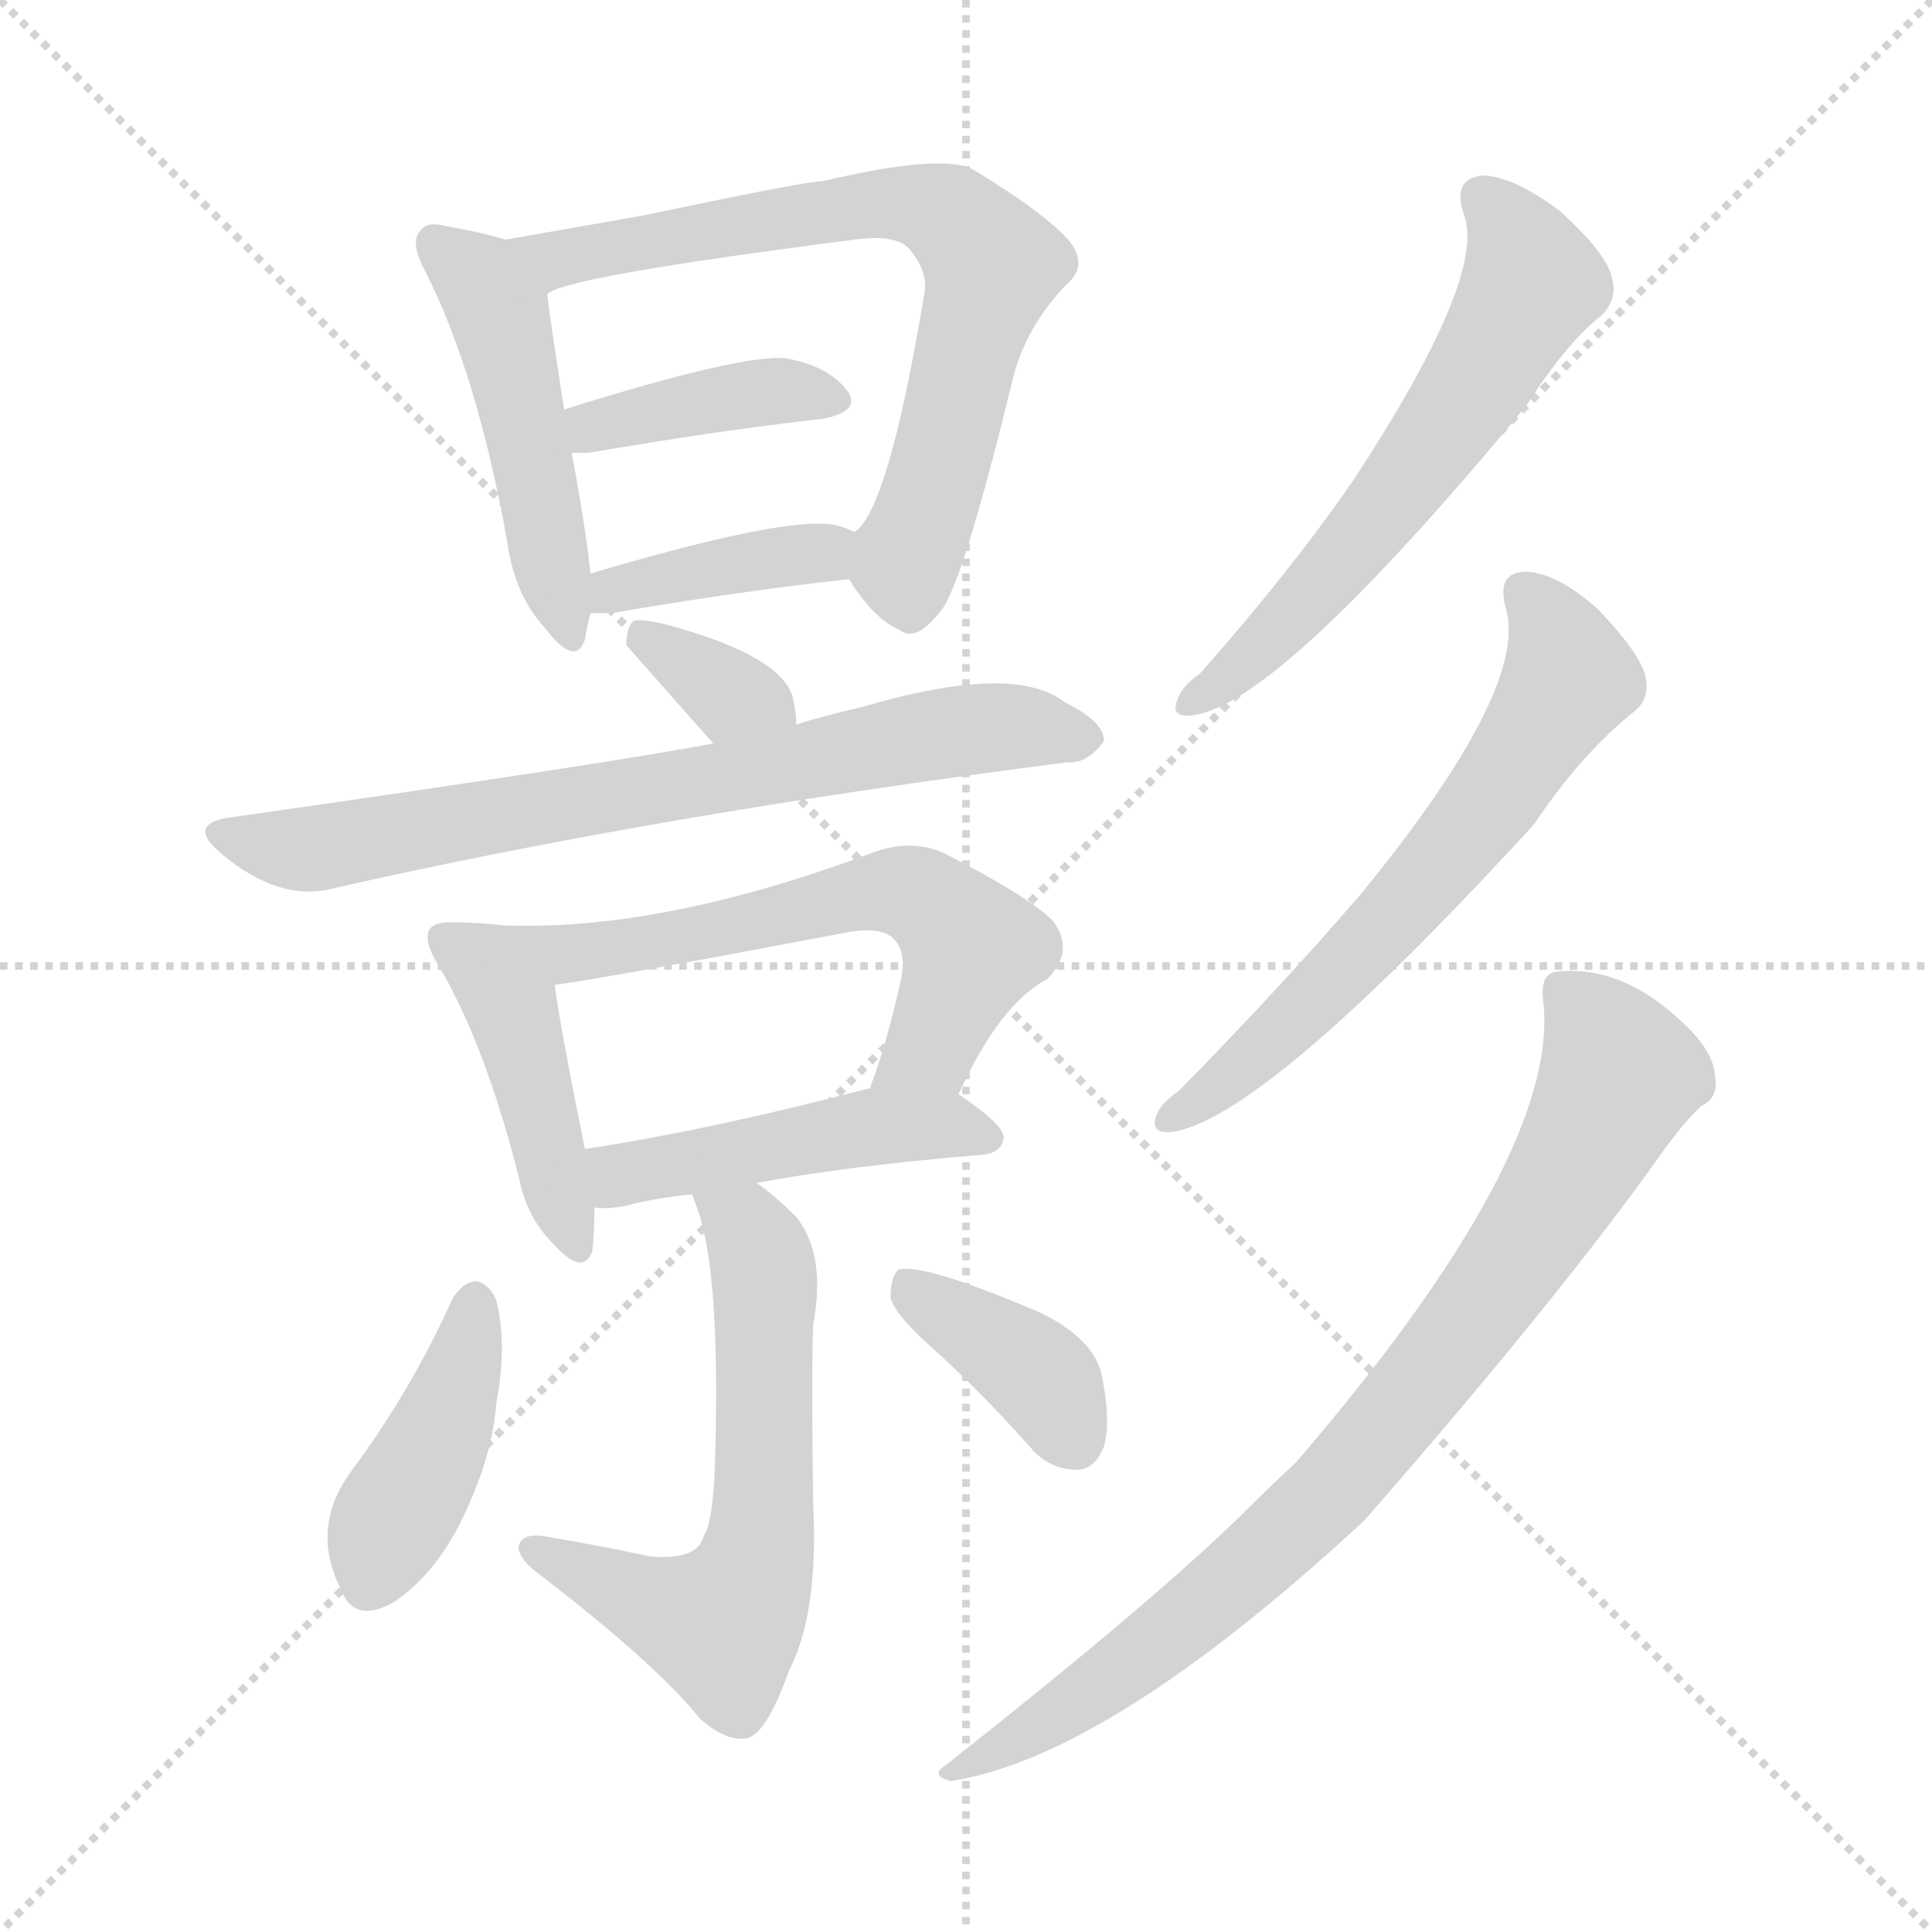
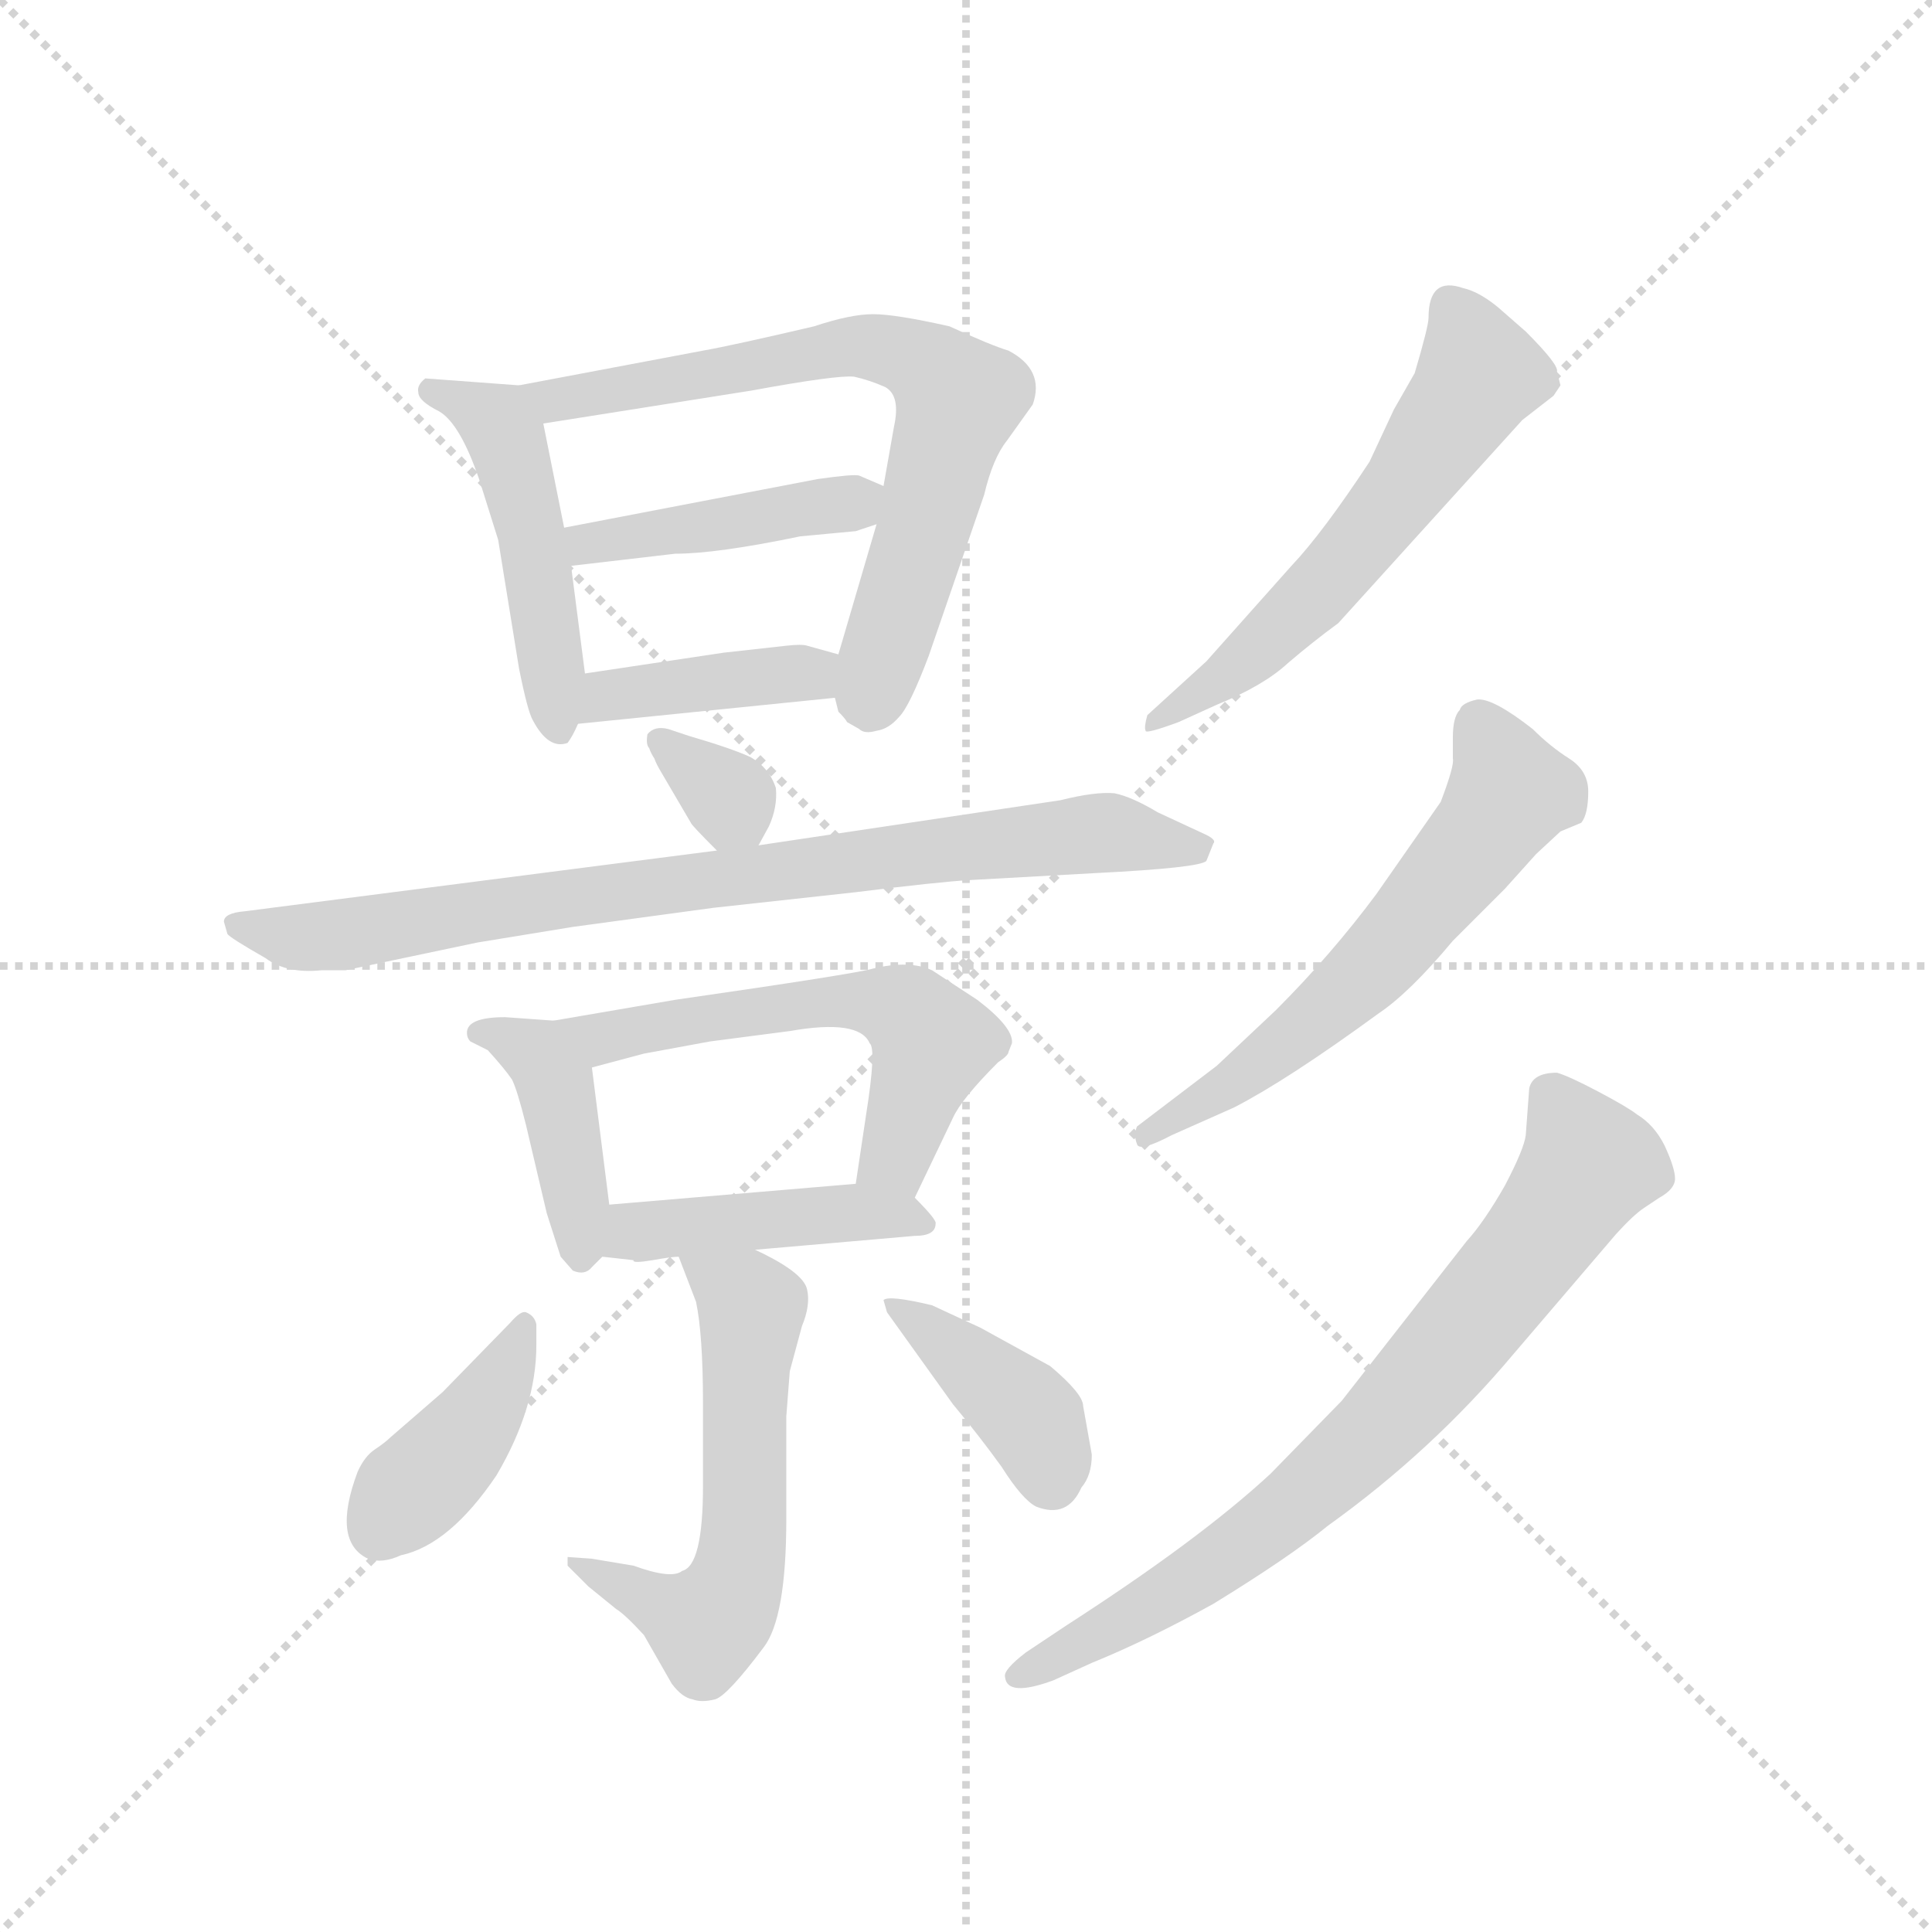
<svg xmlns="http://www.w3.org/2000/svg" version="1.1" viewBox="0 0 1024 1024">
  <g stroke="lightgray" stroke-dasharray="1,1" stroke-width="1" transform="scale(4, 4)">
    <line x1="0" y1="0" x2="256" y2="256" />
    <line x1="256" y1="0" x2="0" y2="256" />
    <line x1="128" y1="0" x2="128" y2="256" />
    <line x1="0" y1="128" x2="256" y2="128" />
  </g>
-   <g transform="scale(1, -1) translate(0, -900)">
+   <g transform="scale(0.92, -0.92) translate(60, -830)">
    <style type="text/css">
      
        @keyframes keyframes0 {
          from {
            stroke: blue;
            stroke-dashoffset: 478;
            stroke-width: 128;
          }
          61% {
            animation-timing-function: step-end;
            stroke: blue;
            stroke-dashoffset: 0;
            stroke-width: 128;
          }
          to {
            stroke: black;
            stroke-width: 1024;
          }
        }
        #make-me-a-hanzi-animation-0 {
          animation: keyframes0 0.639s both;
          animation-delay: 0s;
          animation-timing-function: linear;
        }
      
        @keyframes keyframes1 {
          from {
            stroke: blue;
-             stroke-dashoffset: 707;
-             stroke-width: 128;
-           }
-           70% {
+             stroke-dashoffset: 696;
+             stroke-width: 128;
+           }
+           69% {
            animation-timing-function: step-end;
            stroke: blue;
            stroke-dashoffset: 0;
            stroke-width: 128;
          }
          to {
            stroke: black;
            stroke-width: 1024;
          }
        }
        #make-me-a-hanzi-animation-1 {
-           animation: keyframes1 0.825s both;
+           animation: keyframes1 0.816s both;
          animation-delay: 0.639s;
          animation-timing-function: linear;
        }
      
        @keyframes keyframes2 {
          from {
            stroke: blue;
-             stroke-dashoffset: 394;
+             stroke-dashoffset: 427;
+             stroke-width: 128;
+           }
+           58% {
+             animation-timing-function: step-end;
+             stroke: blue;
+             stroke-dashoffset: 0;
+             stroke-width: 128;
+           }
+           to {
+             stroke: black;
+             stroke-width: 1024;
+           }
+         }
+         #make-me-a-hanzi-animation-2 {
+           animation: keyframes2 0.597s both;
+           animation-delay: 1.455s;
+           animation-timing-function: linear;
+         }
+       
+         @keyframes keyframes3 {
+           from {
+             stroke: blue;
+             stroke-dashoffset: 398;
            stroke-width: 128;
          }
          56% {
            animation-timing-function: step-end;
            stroke: blue;
            stroke-dashoffset: 0;
            stroke-width: 128;
          }
          to {
            stroke: black;
            stroke-width: 1024;
          }
        }
-         #make-me-a-hanzi-animation-2 {
-           animation: keyframes2 0.571s both;
-           animation-delay: 1.464s;
-           animation-timing-function: linear;
-         }
-       
-         @keyframes keyframes3 {
-           from {
-             stroke: blue;
-             stroke-dashoffset: 389;
+         #make-me-a-hanzi-animation-3 {
+           animation: keyframes3 0.574s both;
+           animation-delay: 2.053s;
+           animation-timing-function: linear;
+         }
+       
+         @keyframes keyframes4 {
+           from {
+             stroke: blue;
+             stroke-dashoffset: 328;
+             stroke-width: 128;
+           }
+           52% {
+             animation-timing-function: step-end;
+             stroke: blue;
+             stroke-dashoffset: 0;
+             stroke-width: 128;
+           }
+           to {
+             stroke: black;
+             stroke-width: 1024;
+           }
+         }
+         #make-me-a-hanzi-animation-4 {
+           animation: keyframes4 0.517s both;
+           animation-delay: 2.627s;
+           animation-timing-function: linear;
+         }
+       
+         @keyframes keyframes5 {
+           from {
+             stroke: blue;
+             stroke-dashoffset: 815;
+             stroke-width: 128;
+           }
+           73% {
+             animation-timing-function: step-end;
+             stroke: blue;
+             stroke-dashoffset: 0;
+             stroke-width: 128;
+           }
+           to {
+             stroke: black;
+             stroke-width: 1024;
+           }
+         }
+         #make-me-a-hanzi-animation-5 {
+           animation: keyframes5 0.913s both;
+           animation-delay: 3.144s;
+           animation-timing-function: linear;
+         }
+       
+         @keyframes keyframes6 {
+           from {
+             stroke: blue;
+             stroke-dashoffset: 410;
+             stroke-width: 128;
+           }
+           57% {
+             animation-timing-function: step-end;
+             stroke: blue;
+             stroke-dashoffset: 0;
+             stroke-width: 128;
+           }
+           to {
+             stroke: black;
+             stroke-width: 1024;
+           }
+         }
+         #make-me-a-hanzi-animation-6 {
+           animation: keyframes6 0.584s both;
+           animation-delay: 4.057s;
+           animation-timing-function: linear;
+         }
+       
+         @keyframes keyframes7 {
+           from {
+             stroke: blue;
+             stroke-dashoffset: 568;
+             stroke-width: 128;
+           }
+           65% {
+             animation-timing-function: step-end;
+             stroke: blue;
+             stroke-dashoffset: 0;
+             stroke-width: 128;
+           }
+           to {
+             stroke: black;
+             stroke-width: 1024;
+           }
+         }
+         #make-me-a-hanzi-animation-7 {
+           animation: keyframes7 0.712s both;
+           animation-delay: 4.641s;
+           animation-timing-function: linear;
+         }
+       
+         @keyframes keyframes8 {
+           from {
+             stroke: blue;
+             stroke-dashoffset: 438;
+             stroke-width: 128;
+           }
+           59% {
+             animation-timing-function: step-end;
+             stroke: blue;
+             stroke-dashoffset: 0;
+             stroke-width: 128;
+           }
+           to {
+             stroke: black;
+             stroke-width: 1024;
+           }
+         }
+         #make-me-a-hanzi-animation-8 {
+           animation: keyframes8 0.606s both;
+           animation-delay: 5.353s;
+           animation-timing-function: linear;
+         }
+       
+         @keyframes keyframes9 {
+           from {
+             stroke: blue;
+             stroke-dashoffset: 569;
+             stroke-width: 128;
+           }
+           65% {
+             animation-timing-function: step-end;
+             stroke: blue;
+             stroke-dashoffset: 0;
+             stroke-width: 128;
+           }
+           to {
+             stroke: black;
+             stroke-width: 1024;
+           }
+         }
+         #make-me-a-hanzi-animation-9 {
+           animation: keyframes9 0.713s both;
+           animation-delay: 5.959s;
+           animation-timing-function: linear;
+         }
+       
+         @keyframes keyframes10 {
+           from {
+             stroke: blue;
+             stroke-dashoffset: 403;
+             stroke-width: 128;
+           }
+           57% {
+             animation-timing-function: step-end;
+             stroke: blue;
+             stroke-dashoffset: 0;
+             stroke-width: 128;
+           }
+           to {
+             stroke: black;
+             stroke-width: 1024;
+           }
+         }
+         #make-me-a-hanzi-animation-10 {
+           animation: keyframes10 0.578s both;
+           animation-delay: 6.672s;
+           animation-timing-function: linear;
+         }
+       
+         @keyframes keyframes11 {
+           from {
+             stroke: blue;
+             stroke-dashoffset: 396;
            stroke-width: 128;
          }
          56% {
            animation-timing-function: step-end;
            stroke: blue;
            stroke-dashoffset: 0;
            stroke-width: 128;
          }
          to {
            stroke: black;
            stroke-width: 1024;
          }
        }
-         #make-me-a-hanzi-animation-3 {
-           animation: keyframes3 0.567s both;
-           animation-delay: 2.035s;
-           animation-timing-function: linear;
-         }
-       
-         @keyframes keyframes4 {
-           from {
-             stroke: blue;
-             stroke-dashoffset: 341;
-             stroke-width: 128;
-           }
-           53% {
-             animation-timing-function: step-end;
-             stroke: blue;
-             stroke-dashoffset: 0;
-             stroke-width: 128;
-           }
-           to {
-             stroke: black;
-             stroke-width: 1024;
-           }
-         }
-         #make-me-a-hanzi-animation-4 {
-           animation: keyframes4 0.528s both;
-           animation-delay: 2.602s;
-           animation-timing-function: linear;
-         }
-       
-         @keyframes keyframes5 {
-           from {
-             stroke: blue;
-             stroke-dashoffset: 719;
-             stroke-width: 128;
-           }
-           70% {
-             animation-timing-function: step-end;
-             stroke: blue;
-             stroke-dashoffset: 0;
-             stroke-width: 128;
-           }
-           to {
-             stroke: black;
-             stroke-width: 1024;
-           }
-         }
-         #make-me-a-hanzi-animation-5 {
-           animation: keyframes5 0.835s both;
-           animation-delay: 3.129s;
-           animation-timing-function: linear;
-         }
-       
-         @keyframes keyframes6 {
-           from {
-             stroke: blue;
-             stroke-dashoffset: 435;
-             stroke-width: 128;
-           }
-           59% {
-             animation-timing-function: step-end;
-             stroke: blue;
-             stroke-dashoffset: 0;
-             stroke-width: 128;
-           }
-           to {
-             stroke: black;
-             stroke-width: 1024;
-           }
-         }
-         #make-me-a-hanzi-animation-6 {
-           animation: keyframes6 0.604s both;
-           animation-delay: 3.964s;
-           animation-timing-function: linear;
-         }
-       
-         @keyframes keyframes7 {
-           from {
-             stroke: blue;
-             stroke-dashoffset: 622;
-             stroke-width: 128;
-           }
-           67% {
-             animation-timing-function: step-end;
-             stroke: blue;
-             stroke-dashoffset: 0;
-             stroke-width: 128;
-           }
-           to {
-             stroke: black;
-             stroke-width: 1024;
-           }
-         }
-         #make-me-a-hanzi-animation-7 {
-           animation: keyframes7 0.756s both;
-           animation-delay: 4.568s;
-           animation-timing-function: linear;
-         }
-       
-         @keyframes keyframes8 {
-           from {
-             stroke: blue;
-             stroke-dashoffset: 466;
-             stroke-width: 128;
-           }
-           60% {
-             animation-timing-function: step-end;
-             stroke: blue;
-             stroke-dashoffset: 0;
-             stroke-width: 128;
-           }
-           to {
-             stroke: black;
-             stroke-width: 1024;
-           }
-         }
-         #make-me-a-hanzi-animation-8 {
-           animation: keyframes8 0.629s both;
-           animation-delay: 5.324s;
-           animation-timing-function: linear;
-         }
-       
-         @keyframes keyframes9 {
-           from {
-             stroke: blue;
-             stroke-dashoffset: 608;
+         #make-me-a-hanzi-animation-11 {
+           animation: keyframes11 0.572s both;
+           animation-delay: 7.25s;
+           animation-timing-function: linear;
+         }
+       
+         @keyframes keyframes12 {
+           from {
+             stroke: blue;
+             stroke-dashoffset: 576;
+             stroke-width: 128;
+           }
+           65% {
+             animation-timing-function: step-end;
+             stroke: blue;
+             stroke-dashoffset: 0;
+             stroke-width: 128;
+           }
+           to {
+             stroke: black;
+             stroke-width: 1024;
+           }
+         }
+         #make-me-a-hanzi-animation-12 {
+           animation: keyframes12 0.719s both;
+           animation-delay: 7.823s;
+           animation-timing-function: linear;
+         }
+       
+         @keyframes keyframes13 {
+           from {
+             stroke: blue;
+             stroke-dashoffset: 591;
            stroke-width: 128;
          }
          66% {
            animation-timing-function: step-end;
            stroke: blue;
            stroke-dashoffset: 0;
            stroke-width: 128;
          }
          to {
            stroke: black;
            stroke-width: 1024;
          }
        }
-         #make-me-a-hanzi-animation-9 {
-           animation: keyframes9 0.745s both;
-           animation-delay: 5.954s;
-           animation-timing-function: linear;
-         }
-       
-         @keyframes keyframes10 {
-           from {
-             stroke: blue;
-             stroke-dashoffset: 414;
-             stroke-width: 128;
-           }
-           57% {
-             animation-timing-function: step-end;
-             stroke: blue;
-             stroke-dashoffset: 0;
-             stroke-width: 128;
-           }
-           to {
-             stroke: black;
-             stroke-width: 1024;
-           }
-         }
-         #make-me-a-hanzi-animation-10 {
-           animation: keyframes10 0.587s both;
-           animation-delay: 6.698s;
-           animation-timing-function: linear;
-         }
-       
-         @keyframes keyframes11 {
-           from {
-             stroke: blue;
-             stroke-dashoffset: 380;
-             stroke-width: 128;
-           }
-           55% {
-             animation-timing-function: step-end;
-             stroke: blue;
-             stroke-dashoffset: 0;
-             stroke-width: 128;
-           }
-           to {
-             stroke: black;
-             stroke-width: 1024;
-           }
-         }
-         #make-me-a-hanzi-animation-11 {
-           animation: keyframes11 0.559s both;
-           animation-delay: 7.285s;
-           animation-timing-function: linear;
-         }
-       
-         @keyframes keyframes12 {
-           from {
-             stroke: blue;
-             stroke-dashoffset: 596;
-             stroke-width: 128;
-           }
-           66% {
-             animation-timing-function: step-end;
-             stroke: blue;
-             stroke-dashoffset: 0;
-             stroke-width: 128;
-           }
-           to {
-             stroke: black;
-             stroke-width: 1024;
-           }
-         }
-         #make-me-a-hanzi-animation-12 {
-           animation: keyframes12 0.735s both;
-           animation-delay: 7.845s;
-           animation-timing-function: linear;
-         }
-       
-         @keyframes keyframes13 {
-           from {
-             stroke: blue;
-             stroke-dashoffset: 624;
-             stroke-width: 128;
-           }
-           67% {
-             animation-timing-function: step-end;
-             stroke: blue;
-             stroke-dashoffset: 0;
-             stroke-width: 128;
-           }
-           to {
-             stroke: black;
-             stroke-width: 1024;
-           }
-         }
        #make-me-a-hanzi-animation-13 {
-           animation: keyframes13 0.758s both;
-           animation-delay: 8.58s;
+           animation: keyframes13 0.731s both;
+           animation-delay: 8.541s;
          animation-timing-function: linear;
        }
      
        @keyframes keyframes14 {
          from {
            stroke: blue;
-             stroke-dashoffset: 830;
-             stroke-width: 128;
-           }
-           73% {
+             stroke-dashoffset: 749;
+             stroke-width: 128;
+           }
+           71% {
            animation-timing-function: step-end;
            stroke: blue;
            stroke-dashoffset: 0;
            stroke-width: 128;
          }
          to {
            stroke: black;
            stroke-width: 1024;
          }
        }
        #make-me-a-hanzi-animation-14 {
-           animation: keyframes14 0.925s both;
-           animation-delay: 9.337s;
+           animation: keyframes14 0.86s both;
+           animation-delay: 9.272s;
          animation-timing-function: linear;
        }
      
    </style>
-     <path d="M 268 773 Q 255 777 237 780 Q 227 783 223 778 Q 217 772 225 757 Q 253 702 269 612 Q 273 584 289 567 Q 305 546 310 561 Q 311 568 313 575 L 313 596 Q 310 623 303 660 L 299 683 Q 292 728 290 744 C 287 768 287 768 268 773 Z" fill="lightgray" />
-     <path d="M 450 593 Q 463 572 477 566 Q 486 559 500 578 Q 512 597 537 700 Q 544 727 565 749 Q 577 759 567 772 Q 554 787 516 810 Q 500 819 436 804 Q 427 804 342 786 Q 302 779 268 773 C 238 768 262 733 290 744 Q 297 753 453 773 Q 475 776 482 768 Q 492 756 490 745 Q 471 630 453 618 C 442 604 442 604 450 593 Z" fill="lightgray" />
-     <path d="M 303 660 Q 307 660 312 660 Q 382 672 436 678 Q 457 682 449 693 Q 439 706 417 710 Q 395 713 299 683 C 270 674 273 660 303 660 Z" fill="lightgray" />
-     <path d="M 313 575 Q 317 575 324 575 Q 394 587 450 593 C 480 596 480 606 453 618 Q 447 621 441 622 Q 414 626 313 596 C 284 587 283 575 313 575 Z" fill="lightgray" />
-     <path d="M 422 516 Q 422 523 420 531 Q 413 553 353 569 Q 341 572 336 571 Q 332 568 332 558 L 378 506 C 398 484 423 486 422 516 Z" fill="lightgray" />
-     <path d="M 378 506 Q 327 496 124 467 Q 97 464 118 447 Q 148 422 176 429 Q 347 468 566 496 Q 576 495 585 507 Q 586 517 564 528 Q 537 549 456 525 Q 438 521 422 516 L 378 506 Z" fill="lightgray" />
-     <path d="M 246 411 Q 243 411 242 411 Q 232 412 228 408 Q 224 402 232 389 Q 257 347 275 276 Q 279 255 293 241 Q 309 223 314 237 Q 315 247 315 260 L 310 291 Q 297 355 294 378 C 290 408 276 410 246 411 Z" fill="lightgray" />
-     <path d="M 508 320 Q 530 368 555 381 Q 570 396 558 412 Q 545 425 500 448 Q 484 455 465 449 Q 338 401 246 411 C 216 414 264 374 294 378 Q 318 381 450 406 Q 468 409 474 402 Q 480 396 478 383 Q 471 350 461 323 C 451 295 495 293 508 320 Z" fill="lightgray" />
-     <path d="M 401 273 Q 449 282 521 288 Q 531 289 532 297 Q 532 304 508 320 L 461 323 L 460 323 Q 376 301 310 291 C 280 286 285 261 315 260 Q 322 259 332 261 Q 347 265 367 267 L 401 273 Z" fill="lightgray" />
-     <path d="M 367 267 Q 367 266 369 261 Q 382 228 379 126 Q 378 93 373 86 Q 370 73 345 75 Q 317 81 287 86 Q 277 87 275 81 Q 274 75 284 67 Q 348 18 371 -11 Q 386 -24 397 -21 Q 407 -17 418 14 Q 434 45 431 103 Q 430 173 431 198 Q 438 235 422 255 Q 410 267 401 273 C 377 291 357 295 367 267 Z" fill="lightgray" />
-     <path d="M 240 212 Q 218 163 186 120 Q 164 90 181 57 Q 188 39 209 51 Q 231 66 245 95 Q 261 128 263 156 Q 269 187 263 211 Q 259 220 252 221 Q 245 220 240 212 Z" fill="lightgray" />
-     <path d="M 497 183 Q 521 161 546 133 Q 556 121 571 121 Q 580 121 585 133 Q 589 146 584 171 Q 580 190 552 204 Q 489 231 476 227 Q 472 223 472 212 Q 475 202 497 183 Z" fill="lightgray" />
-     <path d="M 776 786 Q 788 753 717 645 Q 683 596 636 543 Q 626 536 624 529 Q 620 519 633 521 Q 679 528 809 685 Q 830 718 849 733 Q 858 742 854 754 Q 851 766 827 788 Q 803 806 787 807 Q 769 806 776 786 Z" fill="lightgray" />
-     <path d="M 798 578 Q 811 536 722 427 Q 680 378 625 322 Q 615 315 613 309 Q 609 299 621 300 Q 670 307 813 463 Q 837 499 865 522 Q 875 529 872 542 Q 869 554 847 577 Q 826 596 809 597 Q 793 597 798 578 Z" fill="lightgray" />
-     <path d="M 818 369 Q 827 288 687 125 Q 674 113 662 101 Q 616 55 502 -35 Q 492 -41 504 -44 Q 588 -31 723 94 Q 828 214 883 292 Q 895 308 902 314 Q 911 318 909 330 Q 908 342 895 355 Q 861 389 825 385 Q 816 384 818 369 Z" fill="lightgray" />
+     <path d="M 239 608 L 185 612 Q 180 608 181 604 Q 181 599 193 593 Q 205 586 216 554 L 227 519 L 239 445 Q 244 420 247 415 Q 256 398 267 402 Q 270 406 273 413 C 279 426 279 426 277 442 L 269 504 L 265 526 L 253 586 C 249 607 249 607 239 608 Z" fill="lightgray" />
+     <path d="M 421 428 L 423 420 Q 427 416 428 414 L 435 410 Q 438 407 445 409 Q 452 410 458 417 Q 464 423 475 452 L 507 545 Q 512 566 520 576 L 535 597 Q 542 617 521 628 Q 511 631 487 642 Q 456 649 443 649 Q 430 649 409 642 Q 362 631 345 628 L 239 608 C 210 602 223 581 253 586 L 373 605 Q 422 614 432 613 Q 441 611 450 607 Q 459 602 455 584 L 449 550 L 445 528 L 423 453 L 421 428 Z" fill="lightgray" />
+     <path d="M 411 554 L 265 526 C 236 520 239 501 269 504 L 329 511 Q 353 511 401 521 L 433 524 L 445 528 C 473 537 476 538 449 550 L 435 556 Q 432 557 411 554 Z" fill="lightgray" />
+     <path d="M 273 413 L 421 428 C 451 431 452 445 423 453 L 405 458 Q 402 459 393 458 L 357 454 L 277 442 C 247 438 243 410 273 413 Z" fill="lightgray" />
+     <path d="M 377 343 L 383 354 Q 388 365 387 376 Q 383 388 372 394 Q 361 399 337 406 L 325 410 Q 317 412 313 407 Q 312 401 314 399 Q 315 396 317 393 Q 318 390 321 385 L 338 356 Q 338 355 353 340 C 367 326 367 326 377 343 Z" fill="lightgray" />
+     <path d="M 353 340 L 81 305 Q 69 304 69 299 L 71 292 Q 72 290 93 278 Q 105 269 125 271 L 139 271 L 215 287 L 270 296 L 351 307 L 433 316 Q 481 322 499 323 L 571 327 Q 631 330 635 334 L 639 344 Q 641 346 635 349 L 607 362 Q 592 371 582 373 Q 571 374 551 369 L 377 343 L 353 340 Z" fill="lightgray" />
+     <path d="M 209 235 Q 209 232 211 230 L 221 225 Q 231 214 235 208 Q 238 202 243 182 L 255 131 L 263 106 L 270 98 Q 277 95 281 100 L 287 106 C 294 113 294 113 291 136 L 281 215 C 278 241 278 241 259 242 L 231 244 Q 209 244 209 235 Z" fill="lightgray" />
+     <path d="M 467 140 L 489 186 Q 494 197 515 218 Q 521 222 521 224 L 523 229 Q 524 238 503 254 L 477 271 Q 464 277 443 272 Q 433 269 329 254 L 259 242 C 229 237 252 207 281 215 L 311 223 L 349 230 L 395 236 Q 435 243 441 229 Q 445 226 439 188 L 433 148 C 429 118 454 113 467 140 Z" fill="lightgray" />
+     <path d="M 287 106 L 305 104 Q 304 102 316 104 Q 327 106 331 106 L 375 110 L 467 118 Q 479 118 479 125 Q 480 127 467 140 C 457 150 457 150 433 148 L 291 136 C 261 133 257 109 287 106 Z" fill="lightgray" />
+     <path d="M 331 106 L 341 80 Q 345 61 345 21 L 345 -26 Q 345 -72 333 -75 Q 327 -80 305 -72 L 281 -68 L 267 -67 L 267 -72 L 279 -84 L 295 -97 Q 300 -100 311 -112 L 327 -140 Q 333 -148 339 -149 Q 344 -151 352 -149 Q 359 -147 380 -119 Q 393 -102 393 -45 L 393 14 L 395 40 L 402 66 Q 407 78 405 87 Q 403 97 375 110 C 348 123 320 134 331 106 Z" fill="lightgray" />
+     <path d="M 249 55 L 249 67 Q 248 72 243 74 Q 240 75 234 68 L 195 28 L 165 2 Q 162 -1 156 -5 Q 150 -9 146 -18 Q 131 -58 152 -68 Q 160 -71 171 -66 Q 199 -60 226 -20 Q 249 19 249 55 Z" fill="lightgray" />
+     <path d="M 569 -8 L 564 20 Q 564 27 545 43 L 505 65 L 477 78 Q 452 84 449 81 L 451 74 L 489 21 Q 504 3 517 -15 Q 529 -34 537 -38 Q 555 -45 563 -27 Q 569 -20 569 -8 Z" fill="lightgray" />
+     <path d="M 835 602 L 839 608 L 837 616 Q 838 620 819 639 L 803 653 Q 792 662 783 664 Q 763 671 763 647 Q 763 642 755 615 L 743 594 L 729 564 Q 702 523 684 504 L 635 449 L 601 418 Q 599 411 600 409 Q 600 407 619 414 L 641 424 Q 668 435 682 448 Q 696 460 711 471 L 817 588 L 835 602 Z" fill="lightgray" />
+     <path d="M 777 288 L 807 318 L 825 338 L 839 351 L 851 356 Q 855 361 855 374 Q 855 386 844 393 Q 833 400 823 410 Q 800 428 791 427 Q 782 425 781 421 Q 777 417 777 405 L 777 393 Q 778 389 770 368 L 733 315 Q 707 280 675 248 L 641 216 L 595 181 Q 593 176 595 171 Q 596 166 615 176 L 651 192 Q 682 208 734 246 Q 752 258 777 288 Z" fill="lightgray" />
+     <path d="M 555 -106 L 531 -122 Q 518 -132 519 -136 Q 520 -148 547 -138 L 569 -128 Q 601 -115 639 -94 Q 683 -67 705 -49 Q 765 -6 812 50 L 871 119 Q 881 130 887 134 L 896 140 Q 905 145 905 151 Q 905 157 899 170 Q 893 182 883 188 Q 878 192 861 201 Q 844 210 837 212 Q 823 212 821 203 L 819 176 Q 818 168 807 147 Q 795 126 785 115 L 713 23 L 672 -19 Q 631 -57 555 -106 Z" fill="lightgray" />
    <clipPath id="make-me-a-hanzi-clip-0">
-       <path d="M 268 773 Q 255 777 237 780 Q 227 783 223 778 Q 217 772 225 757 Q 253 702 269 612 Q 273 584 289 567 Q 305 546 310 561 Q 311 568 313 575 L 313 596 Q 310 623 303 660 L 299 683 Q 292 728 290 744 C 287 768 287 768 268 773 Z" />
-     </clipPath>
-     <path clip-path="url(#make-me-a-hanzi-clip-0)" d="M 231 771 L 254 753 L 264 734 L 300 566" fill="none" id="make-me-a-hanzi-animation-0" stroke-dasharray="350 700" stroke-linecap="round" />
+       <path d="M 239 608 L 185 612 Q 180 608 181 604 Q 181 599 193 593 Q 205 586 216 554 L 227 519 L 239 445 Q 244 420 247 415 Q 256 398 267 402 Q 270 406 273 413 C 279 426 279 426 277 442 L 269 504 L 265 526 L 253 586 C 249 607 249 607 239 608 Z" />
+     </clipPath>
+     <path clip-path="url(#make-me-a-hanzi-clip-0)" d="M 189 605 L 218 593 L 231 580 L 252 494 L 263 411" fill="none" id="make-me-a-hanzi-animation-0" stroke-dasharray="350 700" stroke-linecap="round" />
    <clipPath id="make-me-a-hanzi-clip-1">
-       <path d="M 450 593 Q 463 572 477 566 Q 486 559 500 578 Q 512 597 537 700 Q 544 727 565 749 Q 577 759 567 772 Q 554 787 516 810 Q 500 819 436 804 Q 427 804 342 786 Q 302 779 268 773 C 238 768 262 733 290 744 Q 297 753 453 773 Q 475 776 482 768 Q 492 756 490 745 Q 471 630 453 618 C 442 604 442 604 450 593 Z" />
-     </clipPath>
-     <path clip-path="url(#make-me-a-hanzi-clip-1)" d="M 275 771 L 297 763 L 468 793 L 504 785 L 526 759 L 504 671 L 480 605 L 483 583" fill="none" id="make-me-a-hanzi-animation-1" stroke-dasharray="579 1158" stroke-linecap="round" />
+       <path d="M 421 428 L 423 420 Q 427 416 428 414 L 435 410 Q 438 407 445 409 Q 452 410 458 417 Q 464 423 475 452 L 507 545 Q 512 566 520 576 L 535 597 Q 542 617 521 628 Q 511 631 487 642 Q 456 649 443 649 Q 430 649 409 642 Q 362 631 345 628 L 239 608 C 210 602 223 581 253 586 L 373 605 Q 422 614 432 613 Q 441 611 450 607 Q 459 602 455 584 L 449 550 L 445 528 L 423 453 L 421 428 Z" />
+     </clipPath>
+     <path clip-path="url(#make-me-a-hanzi-clip-1)" d="M 247 606 L 259 599 L 289 603 L 431 631 L 458 627 L 482 612 L 492 600 L 439 428" fill="none" id="make-me-a-hanzi-animation-1" stroke-dasharray="568 1136" stroke-linecap="round" />
    <clipPath id="make-me-a-hanzi-clip-2">
-       <path d="M 303 660 Q 307 660 312 660 Q 382 672 436 678 Q 457 682 449 693 Q 439 706 417 710 Q 395 713 299 683 C 270 674 273 660 303 660 Z" />
-     </clipPath>
-     <path clip-path="url(#make-me-a-hanzi-clip-2)" d="M 308 667 L 316 675 L 387 690 L 420 693 L 440 688" fill="none" id="make-me-a-hanzi-animation-2" stroke-dasharray="266 532" stroke-linecap="round" />
+       <path d="M 411 554 L 265 526 C 236 520 239 501 269 504 L 329 511 Q 353 511 401 521 L 433 524 L 445 528 C 473 537 476 538 449 550 L 435 556 Q 432 557 411 554 Z" />
+     </clipPath>
+     <path clip-path="url(#make-me-a-hanzi-clip-2)" d="M 273 522 L 279 517 L 372 530 L 439 546" fill="none" id="make-me-a-hanzi-animation-2" stroke-dasharray="299 598" stroke-linecap="round" />
    <clipPath id="make-me-a-hanzi-clip-3">
-       <path d="M 313 575 Q 317 575 324 575 Q 394 587 450 593 C 480 596 480 606 453 618 Q 447 621 441 622 Q 414 626 313 596 C 284 587 283 575 313 575 Z" />
-     </clipPath>
-     <path clip-path="url(#make-me-a-hanzi-clip-3)" d="M 319 580 L 327 589 L 427 605 L 445 613" fill="none" id="make-me-a-hanzi-animation-3" stroke-dasharray="261 522" stroke-linecap="round" />
+       <path d="M 273 413 L 421 428 C 451 431 452 445 423 453 L 405 458 Q 402 459 393 458 L 357 454 L 277 442 C 247 438 243 410 273 413 Z" />
+     </clipPath>
+     <path clip-path="url(#make-me-a-hanzi-clip-3)" d="M 280 419 L 299 431 L 417 447" fill="none" id="make-me-a-hanzi-animation-3" stroke-dasharray="270 540" stroke-linecap="round" />
    <clipPath id="make-me-a-hanzi-clip-4">
-       <path d="M 422 516 Q 422 523 420 531 Q 413 553 353 569 Q 341 572 336 571 Q 332 568 332 558 L 378 506 C 398 484 423 486 422 516 Z" />
-     </clipPath>
-     <path clip-path="url(#make-me-a-hanzi-clip-4)" d="M 339 563 L 413 522" fill="none" id="make-me-a-hanzi-animation-4" stroke-dasharray="213 426" stroke-linecap="round" />
+       <path d="M 377 343 L 383 354 Q 388 365 387 376 Q 383 388 372 394 Q 361 399 337 406 L 325 410 Q 317 412 313 407 Q 312 401 314 399 Q 315 396 317 393 Q 318 390 321 385 L 338 356 Q 338 355 353 340 C 367 326 367 326 377 343 Z" />
+     </clipPath>
+     <path clip-path="url(#make-me-a-hanzi-clip-4)" d="M 320 404 L 361 370 L 370 354" fill="none" id="make-me-a-hanzi-animation-4" stroke-dasharray="200 400" stroke-linecap="round" />
    <clipPath id="make-me-a-hanzi-clip-5">
-       <path d="M 378 506 Q 327 496 124 467 Q 97 464 118 447 Q 148 422 176 429 Q 347 468 566 496 Q 576 495 585 507 Q 586 517 564 528 Q 537 549 456 525 Q 438 521 422 516 L 378 506 Z" />
-     </clipPath>
-     <path clip-path="url(#make-me-a-hanzi-clip-5)" d="M 119 458 L 167 450 L 493 511 L 544 515 L 575 509" fill="none" id="make-me-a-hanzi-animation-5" stroke-dasharray="591 1182" stroke-linecap="round" />
+       <path d="M 353 340 L 81 305 Q 69 304 69 299 L 71 292 Q 72 290 93 278 Q 105 269 125 271 L 139 271 L 215 287 L 270 296 L 351 307 L 433 316 Q 481 322 499 323 L 571 327 Q 631 330 635 334 L 639 344 Q 641 346 635 349 L 607 362 Q 592 371 582 373 Q 571 374 551 369 L 377 343 L 353 340 Z" />
+     </clipPath>
+     <path clip-path="url(#make-me-a-hanzi-clip-5)" d="M 77 298 L 111 290 L 143 292 L 272 314 L 563 349 L 631 342" fill="none" id="make-me-a-hanzi-animation-5" stroke-dasharray="687 1374" stroke-linecap="round" />
    <clipPath id="make-me-a-hanzi-clip-6">
-       <path d="M 246 411 Q 243 411 242 411 Q 232 412 228 408 Q 224 402 232 389 Q 257 347 275 276 Q 279 255 293 241 Q 309 223 314 237 Q 315 247 315 260 L 310 291 Q 297 355 294 378 C 290 408 276 410 246 411 Z" />
-     </clipPath>
-     <path clip-path="url(#make-me-a-hanzi-clip-6)" d="M 236 403 L 273 360 L 304 242" fill="none" id="make-me-a-hanzi-animation-6" stroke-dasharray="307 614" stroke-linecap="round" />
+       <path d="M 209 235 Q 209 232 211 230 L 221 225 Q 231 214 235 208 Q 238 202 243 182 L 255 131 L 263 106 L 270 98 Q 277 95 281 100 L 287 106 C 294 113 294 113 291 136 L 281 215 C 278 241 278 241 259 242 L 231 244 Q 209 244 209 235 Z" />
+     </clipPath>
+     <path clip-path="url(#make-me-a-hanzi-clip-6)" d="M 216 235 L 249 223 L 261 204 L 274 108" fill="none" id="make-me-a-hanzi-animation-6" stroke-dasharray="282 564" stroke-linecap="round" />
    <clipPath id="make-me-a-hanzi-clip-7">
-       <path d="M 508 320 Q 530 368 555 381 Q 570 396 558 412 Q 545 425 500 448 Q 484 455 465 449 Q 338 401 246 411 C 216 414 264 374 294 378 Q 318 381 450 406 Q 468 409 474 402 Q 480 396 478 383 Q 471 350 461 323 C 451 295 495 293 508 320 Z" />
-     </clipPath>
-     <path clip-path="url(#make-me-a-hanzi-clip-7)" d="M 252 407 L 302 394 L 369 404 L 463 428 L 487 425 L 515 396 L 494 345 L 469 328" fill="none" id="make-me-a-hanzi-animation-7" stroke-dasharray="494 988" stroke-linecap="round" />
+       <path d="M 467 140 L 489 186 Q 494 197 515 218 Q 521 222 521 224 L 523 229 Q 524 238 503 254 L 477 271 Q 464 277 443 272 Q 433 269 329 254 L 259 242 C 229 237 252 207 281 215 L 311 223 L 349 230 L 395 236 Q 435 243 441 229 Q 445 226 439 188 L 433 148 C 429 118 454 113 467 140 Z" />
+     </clipPath>
+     <path clip-path="url(#make-me-a-hanzi-clip-7)" d="M 266 241 L 287 231 L 343 245 L 418 253 L 446 252 L 468 243 L 477 230 L 474 219 L 457 166 L 440 154" fill="none" id="make-me-a-hanzi-animation-7" stroke-dasharray="440 880" stroke-linecap="round" />
    <clipPath id="make-me-a-hanzi-clip-8">
-       <path d="M 401 273 Q 449 282 521 288 Q 531 289 532 297 Q 532 304 508 320 L 461 323 L 460 323 Q 376 301 310 291 C 280 286 285 261 315 260 Q 322 259 332 261 Q 347 265 367 267 L 401 273 Z" />
-     </clipPath>
-     <path clip-path="url(#make-me-a-hanzi-clip-8)" d="M 319 269 L 333 278 L 456 302 L 499 304 L 523 296" fill="none" id="make-me-a-hanzi-animation-8" stroke-dasharray="338 676" stroke-linecap="round" />
+       <path d="M 287 106 L 305 104 Q 304 102 316 104 Q 327 106 331 106 L 375 110 L 467 118 Q 479 118 479 125 Q 480 127 467 140 C 457 150 457 150 433 148 L 291 136 C 261 133 257 109 287 106 Z" />
+     </clipPath>
+     <path clip-path="url(#make-me-a-hanzi-clip-8)" d="M 292 113 L 306 121 L 435 132 L 471 124" fill="none" id="make-me-a-hanzi-animation-8" stroke-dasharray="310 620" stroke-linecap="round" />
    <clipPath id="make-me-a-hanzi-clip-9">
-       <path d="M 367 267 Q 367 266 369 261 Q 382 228 379 126 Q 378 93 373 86 Q 370 73 345 75 Q 317 81 287 86 Q 277 87 275 81 Q 274 75 284 67 Q 348 18 371 -11 Q 386 -24 397 -21 Q 407 -17 418 14 Q 434 45 431 103 Q 430 173 431 198 Q 438 235 422 255 Q 410 267 401 273 C 377 291 357 295 367 267 Z" />
-     </clipPath>
-     <path clip-path="url(#make-me-a-hanzi-clip-9)" d="M 373 266 L 395 249 L 405 222 L 405 114 L 398 63 L 381 39 L 298 69 L 283 80" fill="none" id="make-me-a-hanzi-animation-9" stroke-dasharray="480 960" stroke-linecap="round" />
+       <path d="M 331 106 L 341 80 Q 345 61 345 21 L 345 -26 Q 345 -72 333 -75 Q 327 -80 305 -72 L 281 -68 L 267 -67 L 267 -72 L 279 -84 L 295 -97 Q 300 -100 311 -112 L 327 -140 Q 333 -148 339 -149 Q 344 -151 352 -149 Q 359 -147 380 -119 Q 393 -102 393 -45 L 393 14 L 395 40 L 402 66 Q 407 78 405 87 Q 403 97 375 110 C 348 123 320 134 331 106 Z" />
+     </clipPath>
+     <path clip-path="url(#make-me-a-hanzi-clip-9)" d="M 339 102 L 373 76 L 368 -58 L 362 -87 L 348 -106 L 274 -69" fill="none" id="make-me-a-hanzi-animation-9" stroke-dasharray="441 882" stroke-linecap="round" />
    <clipPath id="make-me-a-hanzi-clip-10">
-       <path d="M 240 212 Q 218 163 186 120 Q 164 90 181 57 Q 188 39 209 51 Q 231 66 245 95 Q 261 128 263 156 Q 269 187 263 211 Q 259 220 252 221 Q 245 220 240 212 Z" />
-     </clipPath>
-     <path clip-path="url(#make-me-a-hanzi-clip-10)" d="M 251 209 L 233 141 L 205 90 L 197 62" fill="none" id="make-me-a-hanzi-animation-10" stroke-dasharray="286 572" stroke-linecap="round" />
+       <path d="M 249 55 L 249 67 Q 248 72 243 74 Q 240 75 234 68 L 195 28 L 165 2 Q 162 -1 156 -5 Q 150 -9 146 -18 Q 131 -58 152 -68 Q 160 -71 171 -66 Q 199 -60 226 -20 Q 249 19 249 55 Z" />
+     </clipPath>
+     <path clip-path="url(#make-me-a-hanzi-clip-10)" d="M 241 67 L 215 12 L 158 -52" fill="none" id="make-me-a-hanzi-animation-10" stroke-dasharray="275 550" stroke-linecap="round" />
    <clipPath id="make-me-a-hanzi-clip-11">
-       <path d="M 497 183 Q 521 161 546 133 Q 556 121 571 121 Q 580 121 585 133 Q 589 146 584 171 Q 580 190 552 204 Q 489 231 476 227 Q 472 223 472 212 Q 475 202 497 183 Z" />
-     </clipPath>
-     <path clip-path="url(#make-me-a-hanzi-clip-11)" d="M 480 218 L 546 176 L 570 137" fill="none" id="make-me-a-hanzi-animation-11" stroke-dasharray="252 504" stroke-linecap="round" />
+       <path d="M 569 -8 L 564 20 Q 564 27 545 43 L 505 65 L 477 78 Q 452 84 449 81 L 451 74 L 489 21 Q 504 3 517 -15 Q 529 -34 537 -38 Q 555 -45 563 -27 Q 569 -20 569 -8 Z" />
+     </clipPath>
+     <path clip-path="url(#make-me-a-hanzi-clip-11)" d="M 454 79 L 532 15 L 546 -22" fill="none" id="make-me-a-hanzi-animation-11" stroke-dasharray="268 536" stroke-linecap="round" />
    <clipPath id="make-me-a-hanzi-clip-12">
-       <path d="M 776 786 Q 788 753 717 645 Q 683 596 636 543 Q 626 536 624 529 Q 620 519 633 521 Q 679 528 809 685 Q 830 718 849 733 Q 858 742 854 754 Q 851 766 827 788 Q 803 806 787 807 Q 769 806 776 786 Z" />
-     </clipPath>
-     <path clip-path="url(#make-me-a-hanzi-clip-12)" d="M 786 794 L 805 771 L 812 750 L 790 709 L 728 622 L 658 547 L 632 529" fill="none" id="make-me-a-hanzi-animation-12" stroke-dasharray="468 936" stroke-linecap="round" />
+       <path d="M 835 602 L 839 608 L 837 616 Q 838 620 819 639 L 803 653 Q 792 662 783 664 Q 763 671 763 647 Q 763 642 755 615 L 743 594 L 729 564 Q 702 523 684 504 L 635 449 L 601 418 Q 599 411 600 409 Q 600 407 619 414 L 641 424 Q 668 435 682 448 Q 696 460 711 471 L 817 588 L 835 602 Z" />
+     </clipPath>
+     <path clip-path="url(#make-me-a-hanzi-clip-12)" d="M 776 652 L 791 613 L 751 552 L 657 448 L 602 413" fill="none" id="make-me-a-hanzi-animation-12" stroke-dasharray="448 896" stroke-linecap="round" />
    <clipPath id="make-me-a-hanzi-clip-13">
-       <path d="M 798 578 Q 811 536 722 427 Q 680 378 625 322 Q 615 315 613 309 Q 609 299 621 300 Q 670 307 813 463 Q 837 499 865 522 Q 875 529 872 542 Q 869 554 847 577 Q 826 596 809 597 Q 793 597 798 578 Z" />
-     </clipPath>
-     <path clip-path="url(#make-me-a-hanzi-clip-13)" d="M 808 585 L 819 575 L 832 540 L 787 470 L 688 362 L 621 308" fill="none" id="make-me-a-hanzi-animation-13" stroke-dasharray="496 992" stroke-linecap="round" />
+       <path d="M 777 288 L 807 318 L 825 338 L 839 351 L 851 356 Q 855 361 855 374 Q 855 386 844 393 Q 833 400 823 410 Q 800 428 791 427 Q 782 425 781 421 Q 777 417 777 405 L 777 393 Q 778 389 770 368 L 733 315 Q 707 280 675 248 L 641 216 L 595 181 Q 593 176 595 171 Q 596 166 615 176 L 651 192 Q 682 208 734 246 Q 752 258 777 288 Z" />
+     </clipPath>
+     <path clip-path="url(#make-me-a-hanzi-clip-13)" d="M 792 413 L 810 373 L 782 333 L 702 246 L 599 176" fill="none" id="make-me-a-hanzi-animation-13" stroke-dasharray="463 926" stroke-linecap="round" />
    <clipPath id="make-me-a-hanzi-clip-14">
-       <path d="M 818 369 Q 827 288 687 125 Q 674 113 662 101 Q 616 55 502 -35 Q 492 -41 504 -44 Q 588 -31 723 94 Q 828 214 883 292 Q 895 308 902 314 Q 911 318 909 330 Q 908 342 895 355 Q 861 389 825 385 Q 816 384 818 369 Z" />
-     </clipPath>
-     <path clip-path="url(#make-me-a-hanzi-clip-14)" d="M 828 374 L 842 362 L 859 330 L 816 252 L 780 201 L 725 131 L 656 64 L 557 -11 L 527 -29 L 512 -31 L 508 -38" fill="none" id="make-me-a-hanzi-animation-14" stroke-dasharray="702 1404" stroke-linecap="round" />
+       <path d="M 555 -106 L 531 -122 Q 518 -132 519 -136 Q 520 -148 547 -138 L 569 -128 Q 601 -115 639 -94 Q 683 -67 705 -49 Q 765 -6 812 50 L 871 119 Q 881 130 887 134 L 896 140 Q 905 145 905 151 Q 905 157 899 170 Q 893 182 883 188 Q 878 192 861 201 Q 844 210 837 212 Q 823 212 821 203 L 819 176 Q 818 168 807 147 Q 795 126 785 115 L 713 23 L 672 -19 Q 631 -57 555 -106 Z" />
+     </clipPath>
+     <path clip-path="url(#make-me-a-hanzi-clip-14)" d="M 834 199 L 855 159 L 748 22 L 698 -27 L 638 -73 L 526 -136" fill="none" id="make-me-a-hanzi-animation-14" stroke-dasharray="621 1242" stroke-linecap="round" />
  </g>
</svg>
